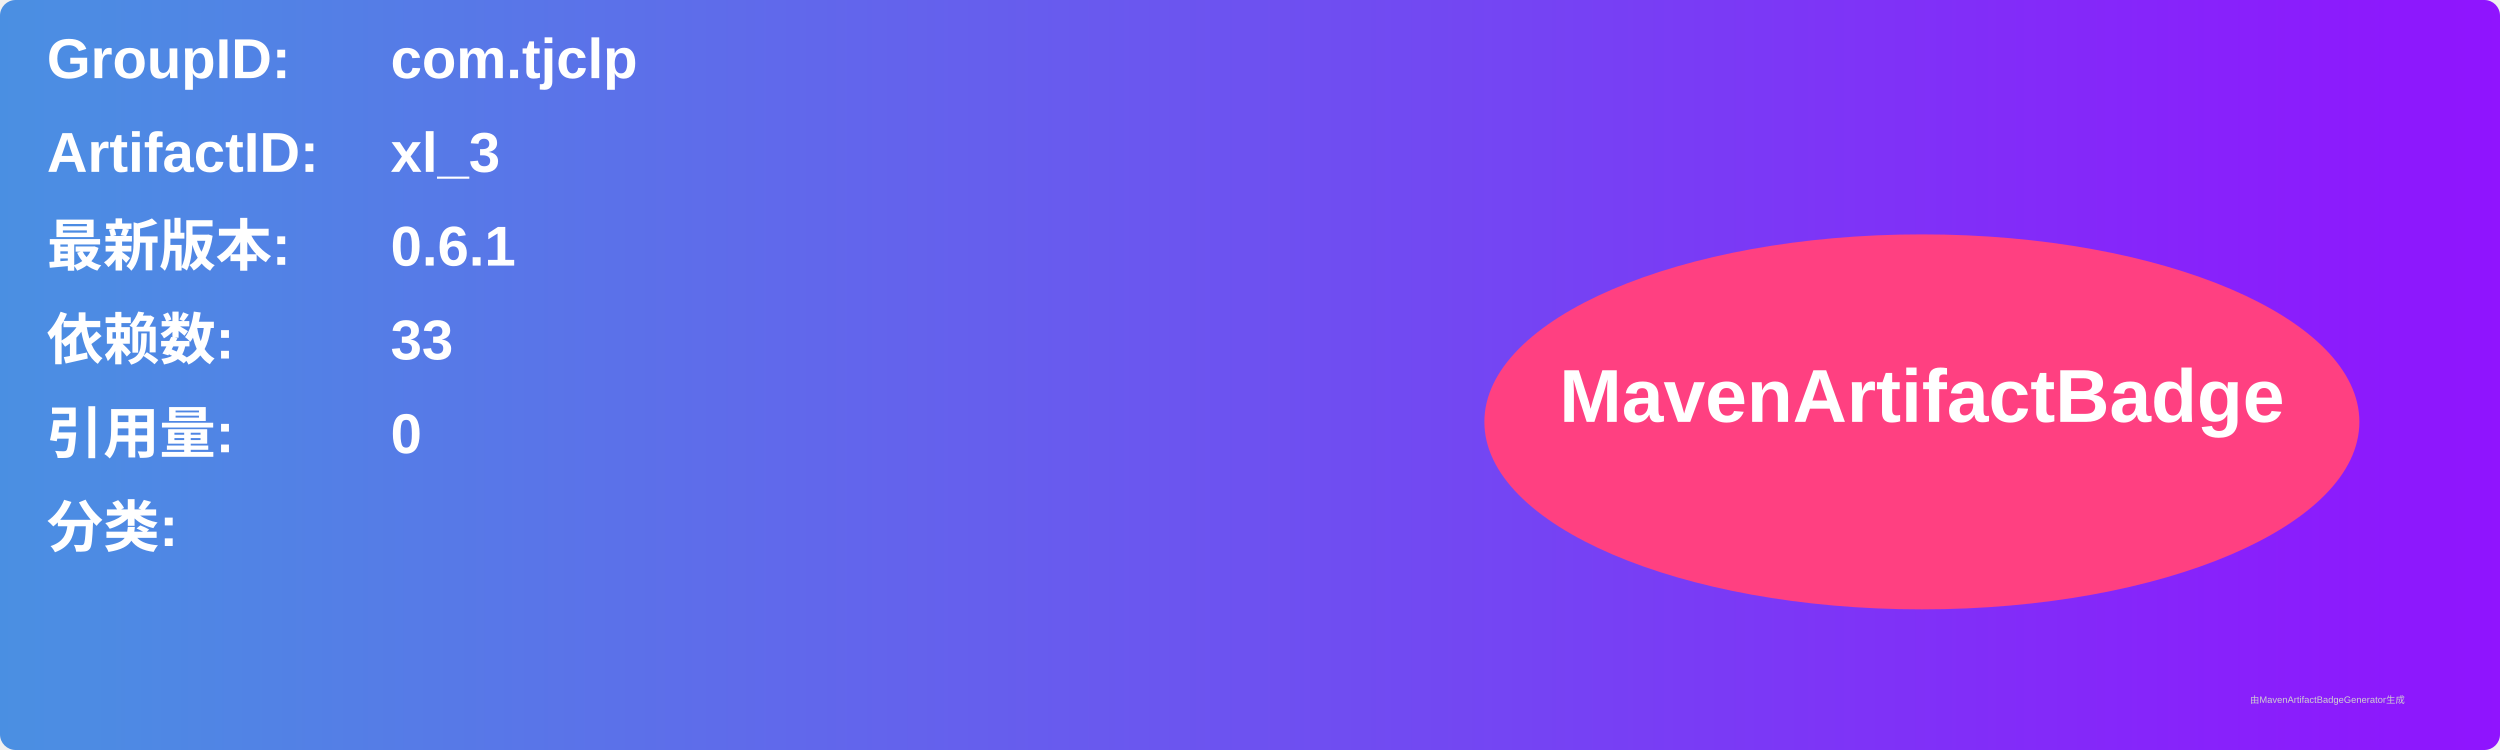
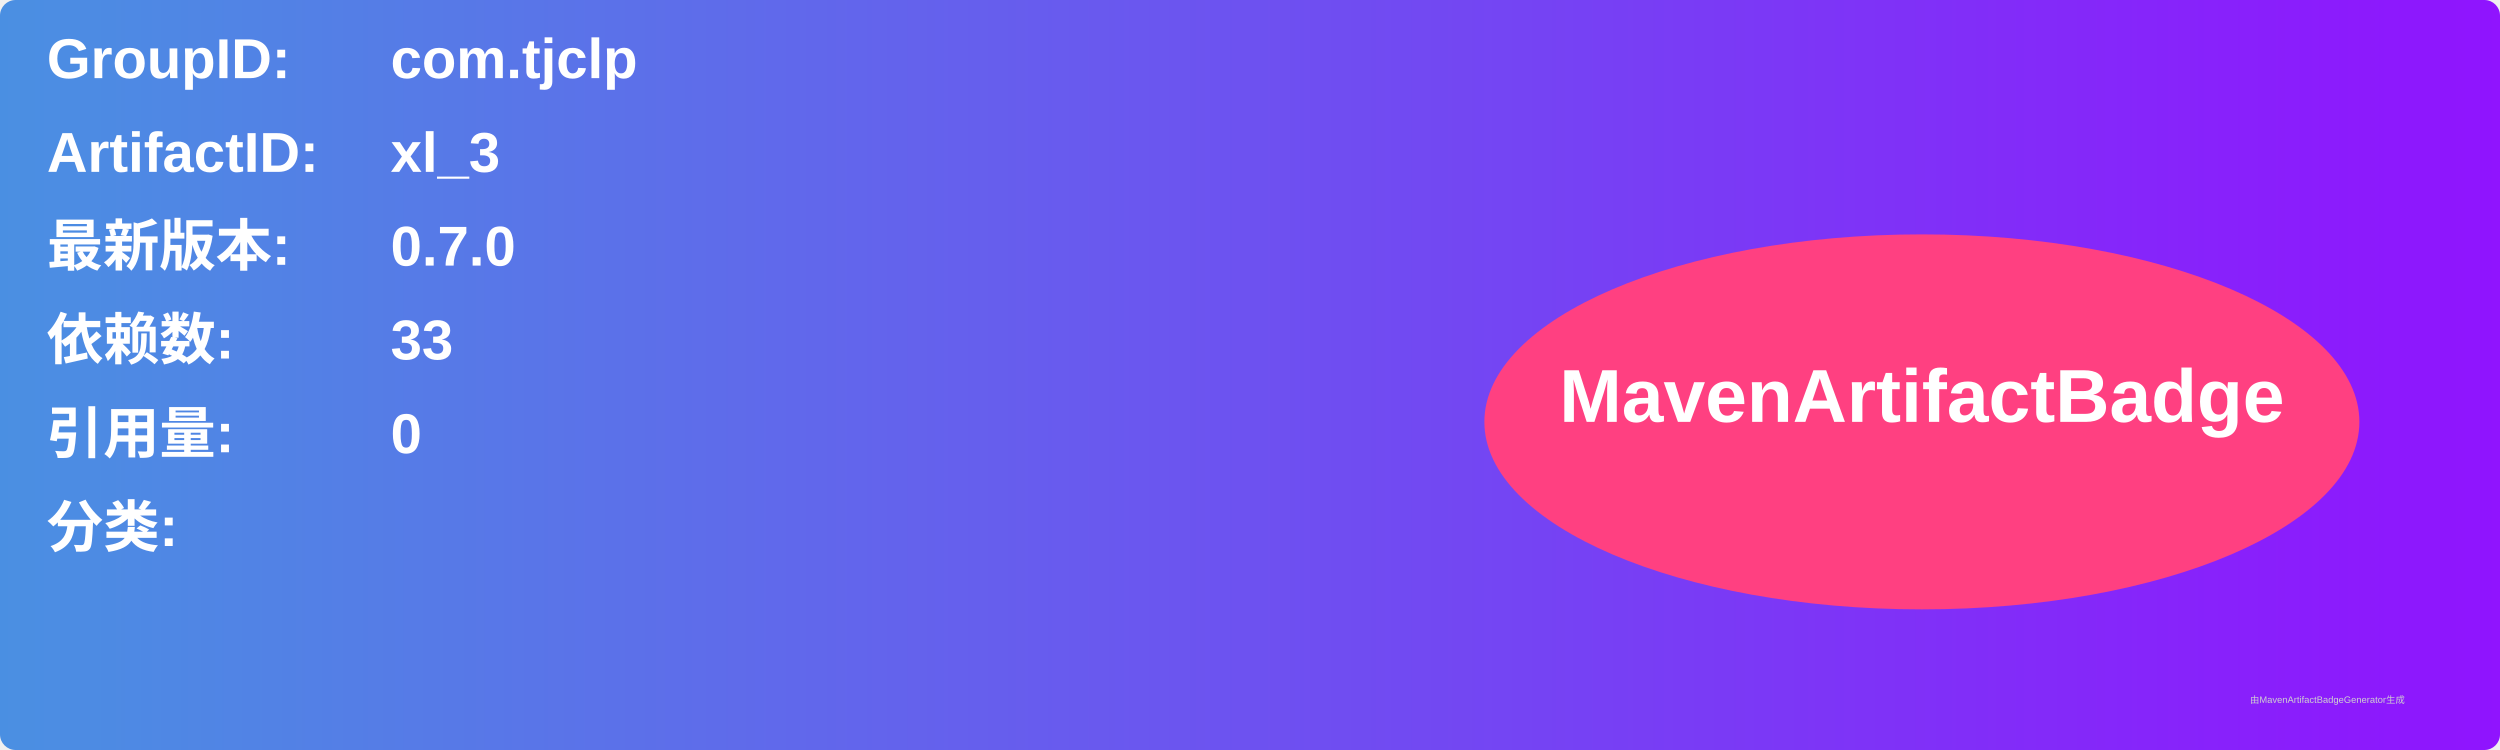
<svg xmlns="http://www.w3.org/2000/svg" width="800" height="240" viewBox="0 0 800 240">
  <linearGradient id="grad" x1="0%" y1="0%" x2="100%" y2="0%">
    <stop offset="0%" stop-color="#4a90e2" />
    <stop offset="100%" stop-color="#9013fe" />
  </linearGradient>
  <rect width="100%" height="100%" rx="5" ry="5" fill="url(#grad)" />
  <g transform="translate(15, 15)">
    <text x="0" y="10" font-family="Arial" font-size="18" fill="white" font-weight="bold" width="260">GroupID:</text>
    <text x="110" y="10" font-family="Arial" font-size="18" fill="white" font-weight="bold" width="460">com.tjclp</text>
    <text x="0" y="40" font-family="Arial" font-size="18" fill="white" font-weight="bold" width="260">ArtifactID:</text>
    <text x="110" y="40" font-family="Arial" font-size="18" fill="white" font-weight="bold" width="460">xl_3</text>
    <text x="0" y="70" font-family="Arial" font-size="18" fill="white" font-weight="bold">最新版本:</text>
    <text x="110" y="70" font-family="Arial" font-size="18" fill="white" font-weight="bold">
-       <tspan font-weight="bold">0.6.1</tspan>
+       <tspan font-weight="bold">0.7.0</tspan>
    </text>
    <text x="0" y="100" font-family="Arial" font-size="18" fill="white" font-weight="bold">依赖数: </text>
    <text x="110" y="100" font-family="Arial" font-size="18" fill="white">
      <tspan font-weight="bold">33</tspan>
    </text>
    <text x="0" y="130" font-family="Arial" font-size="18" fill="white" font-weight="bold">引用量: </text>
    <text x="110" y="130" font-family="Arial" font-size="18" fill="white">
      <tspan font-weight="bold">0</tspan>
    </text>
    <text x="0" y="160" font-family="Arial" font-size="18" fill="white" font-weight="bold">分类:</text>
    <text x="10" y="190" font-family="Arial" font-size="10" fill="white">
      <tspan font-weight="bold" />
    </text>
    <ellipse cx="600" cy="120" rx="140" ry="60" fill="#ff4081" />
    <text x="600" y="120" text-anchor="middle" font-family="Arial" font-size="24" fill="white" font-weight="bold">MavenArtifactBadge</text>
  </g>
  <text x="720" y="225" font-family="Arial" font-size="3" fill="#d0d0d0">由MavenArtifactBadgeGenerator生成</text>
</svg>
